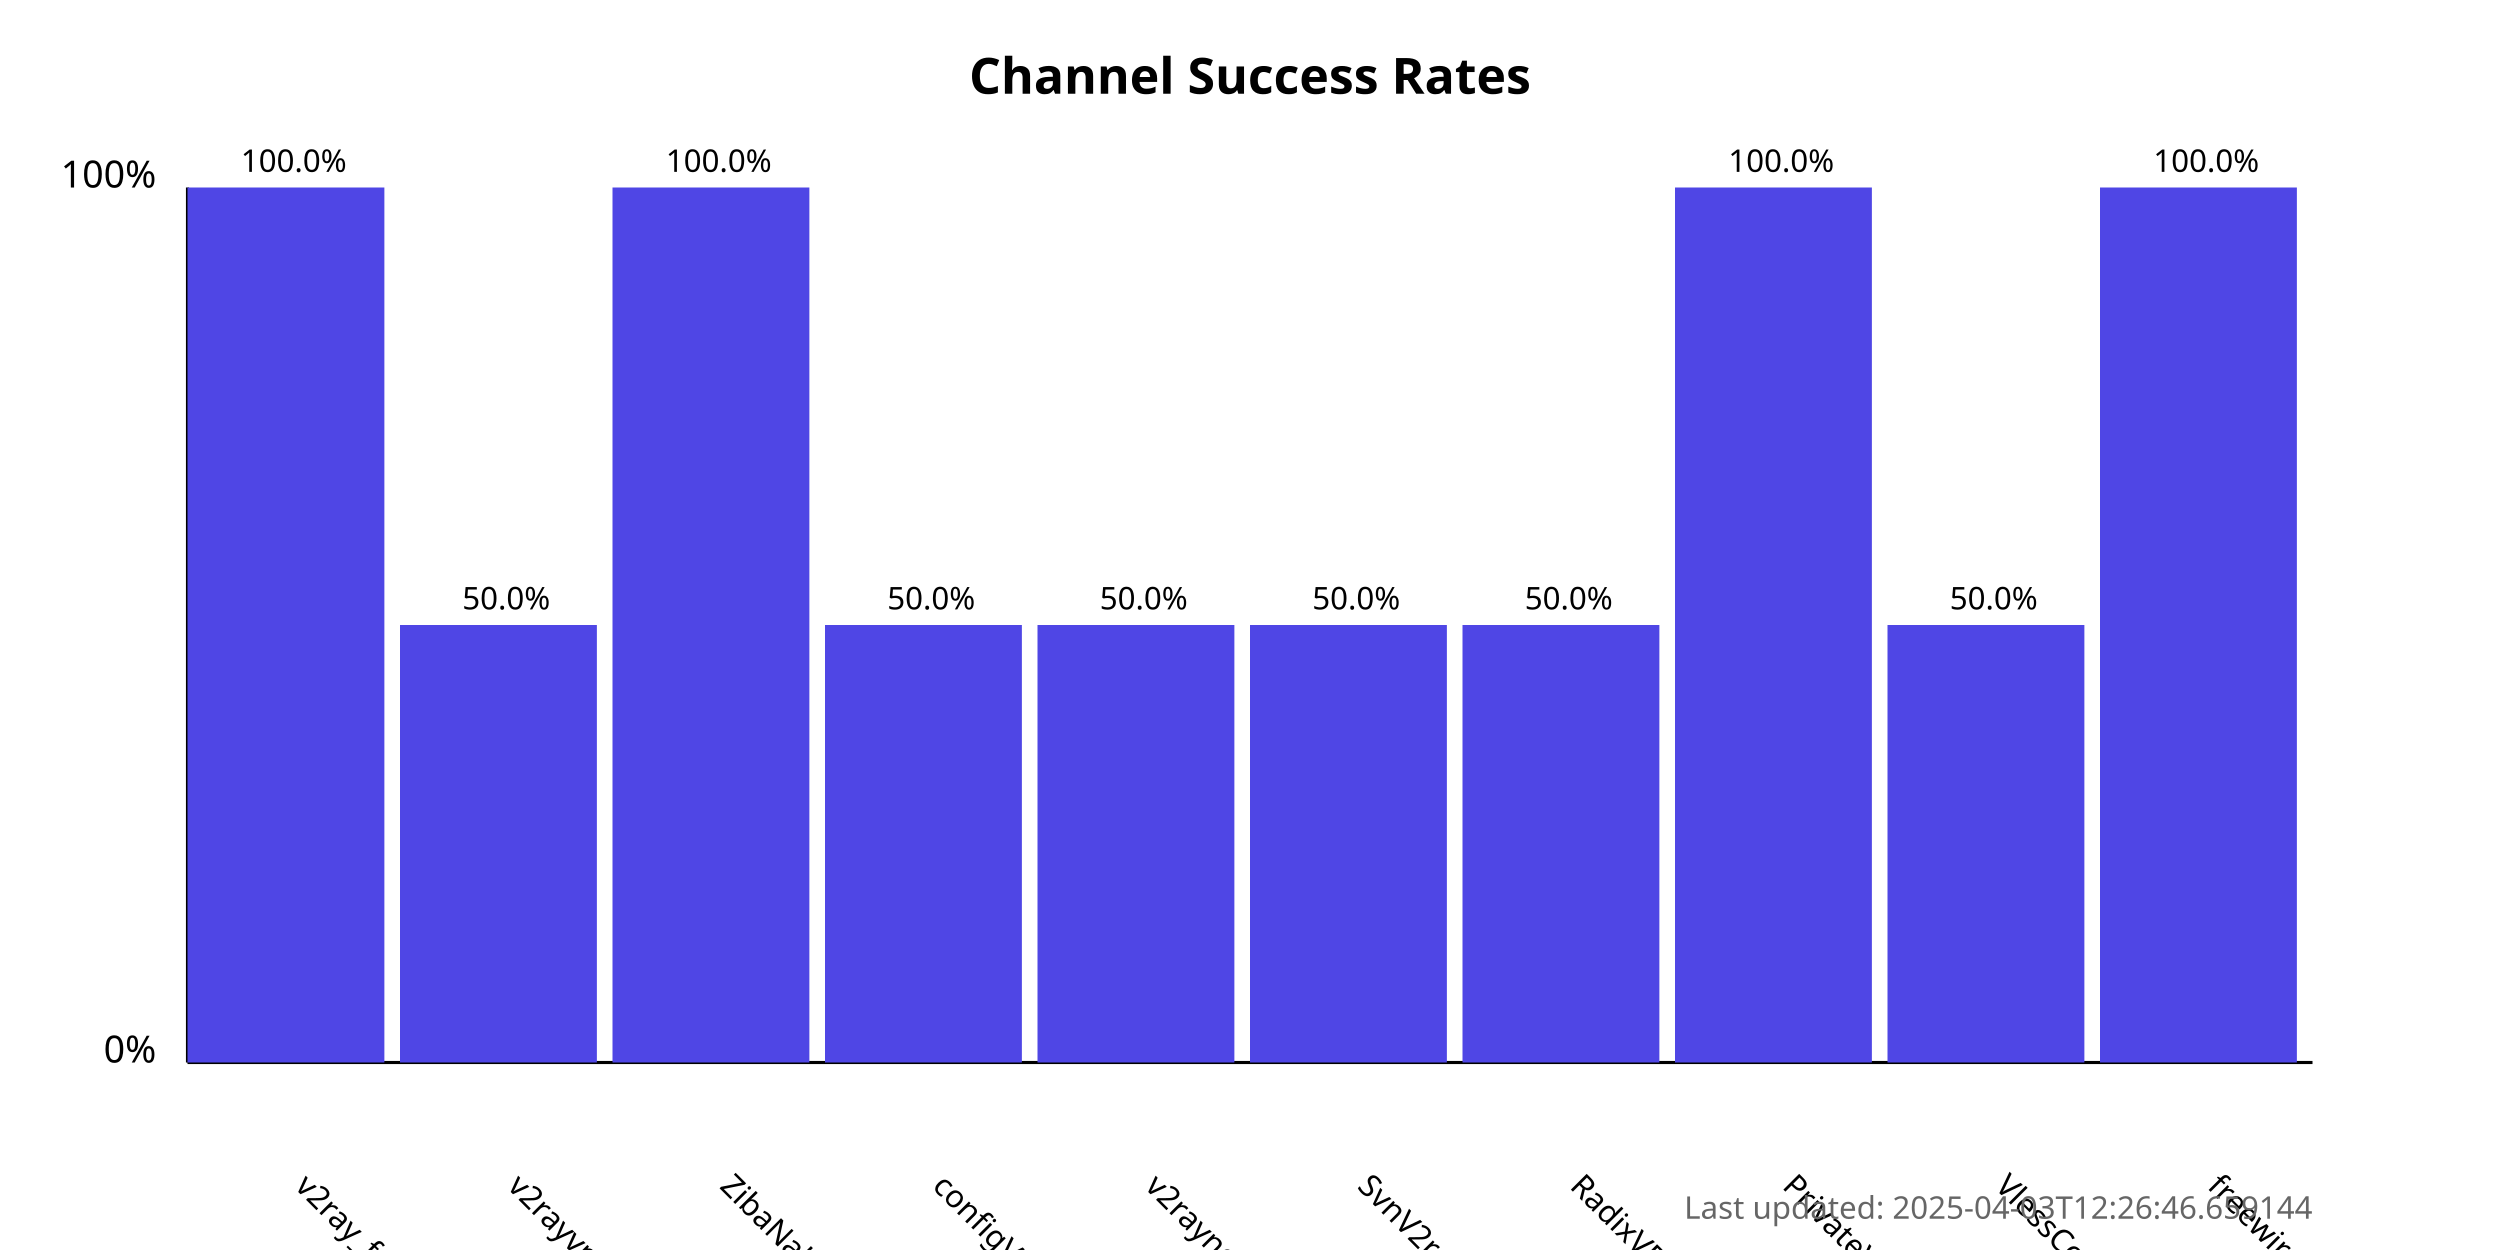
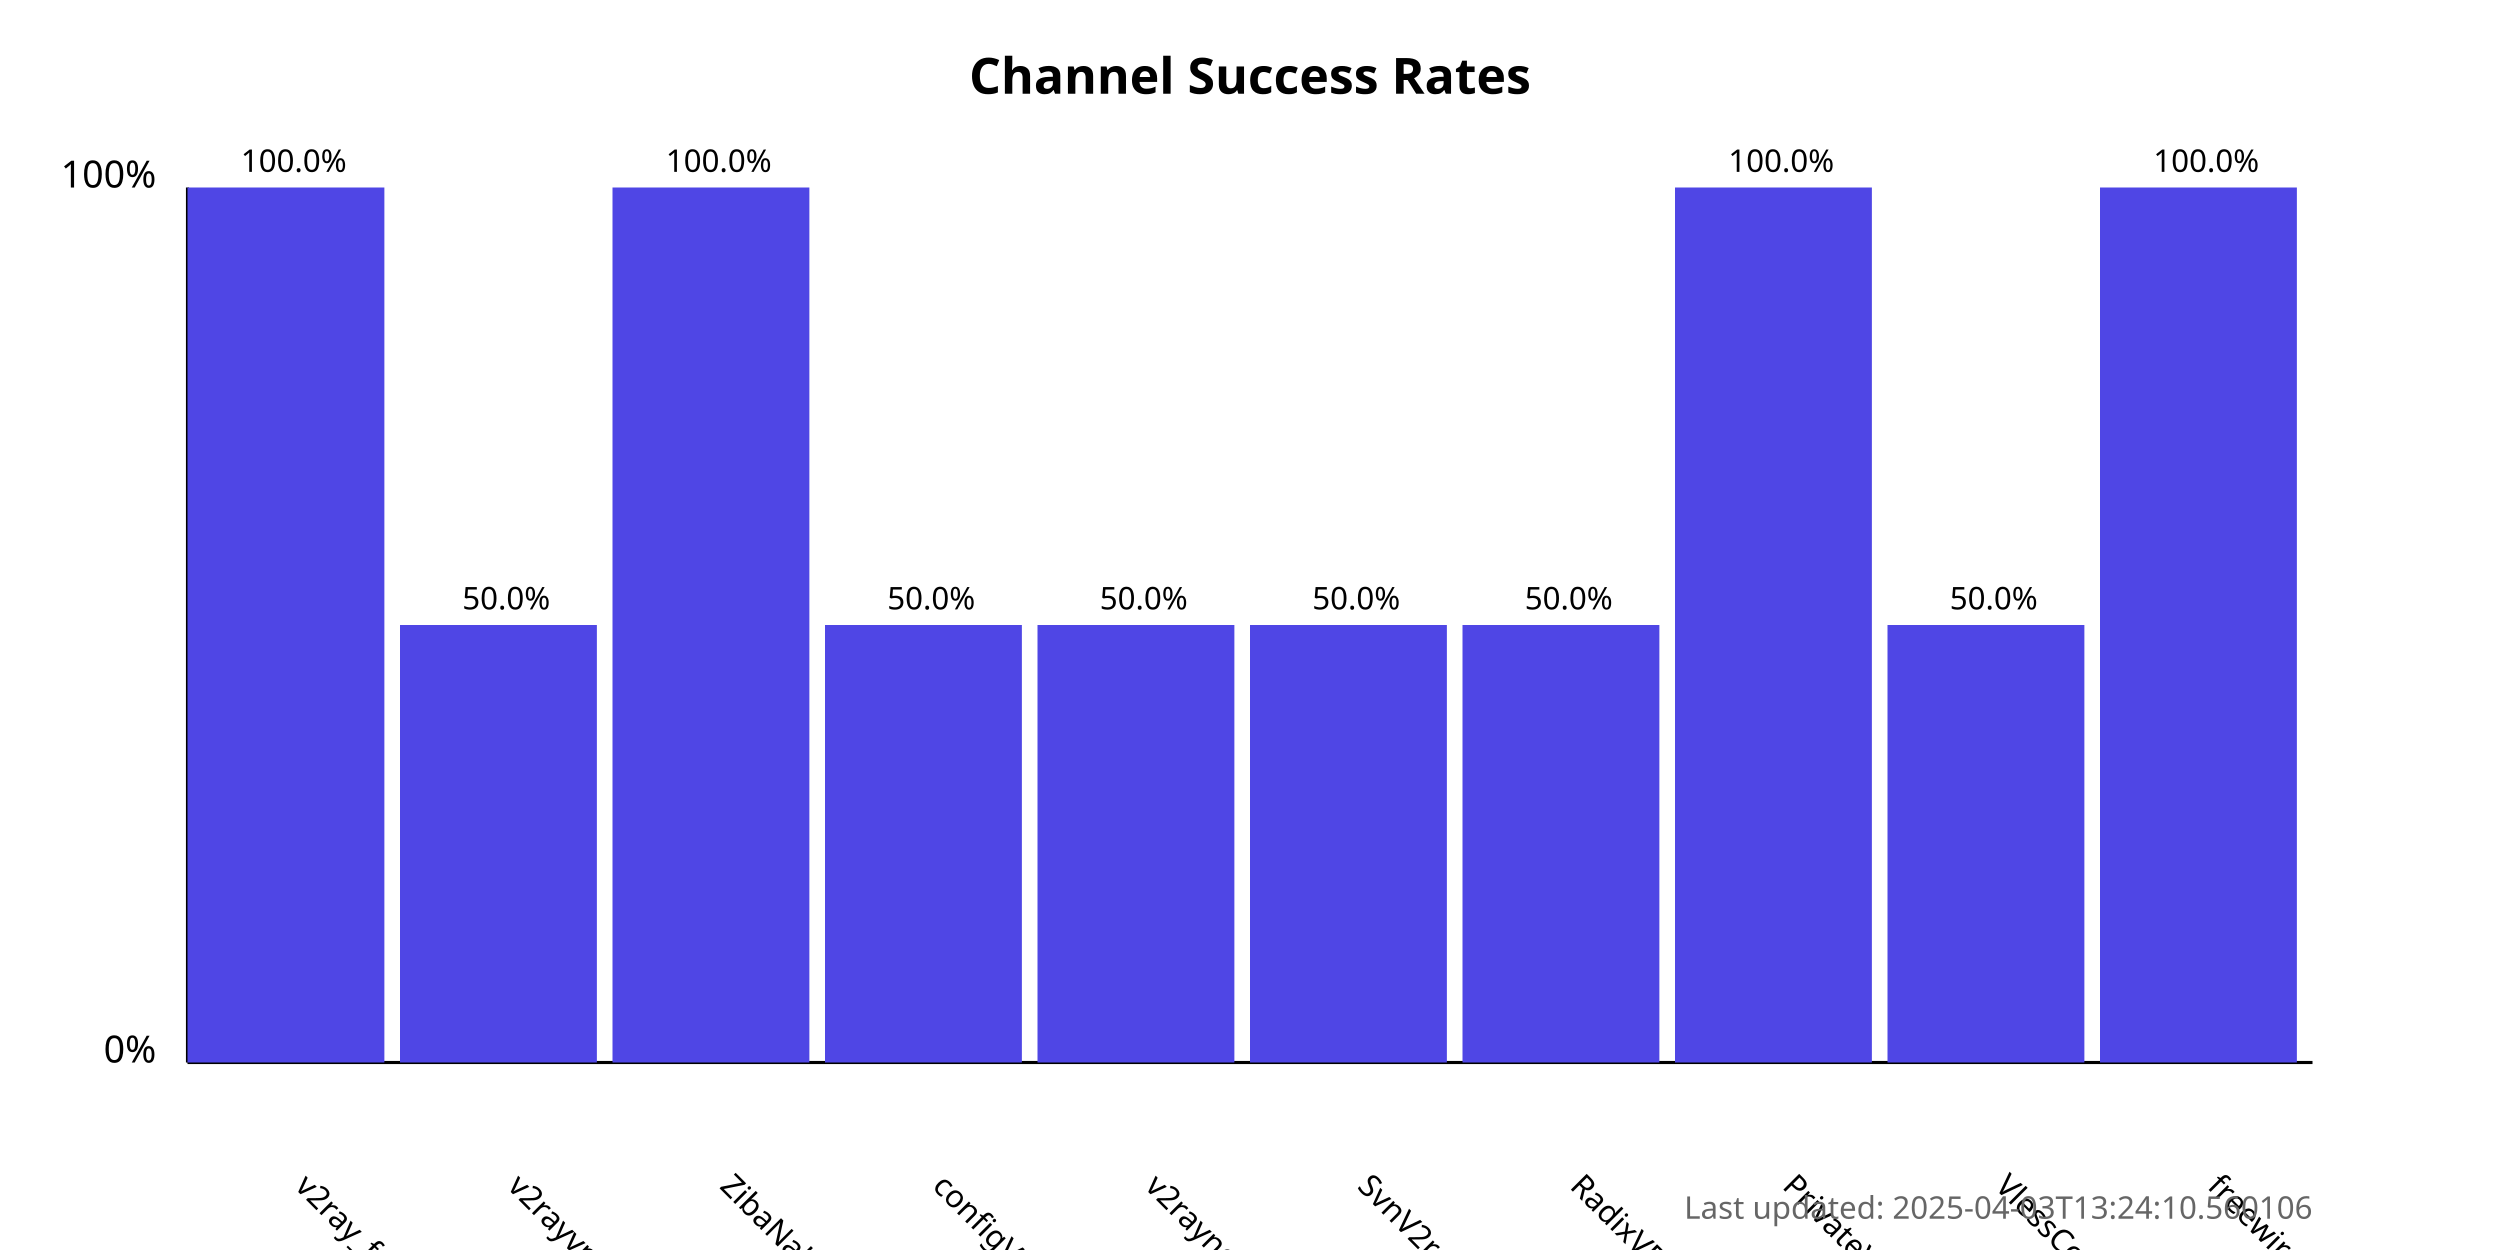
<svg xmlns="http://www.w3.org/2000/svg" width="800" height="400">
  <style>
            .chart-title { font: bold 16px sans-serif; }
            .axis-label { font: 12px sans-serif; }
            .tick-label { font: 10px sans-serif; }
            .bar { fill: #4f46e5; }
            .bar:hover { fill: #6366f1; }
            .timestamp { font: 10px sans-serif; fill: #666; }
        </style>
  <text x="400.0" y="30" text-anchor="middle" class="chart-title">
            Channel Success Rates
        </text>
  <line x1="60" y1="340" x2="60" y2="60" stroke="black" stroke-width="1" />
  <line x1="60" y1="340" x2="740" y2="340" stroke="black" stroke-width="1" />
  <text x="50" y="340" text-anchor="end" class="axis-label">0%</text>
  <text x="50" y="60" text-anchor="end" class="axis-label">100%</text>
  <g>
    <rect x="60" y="60.0" width="63.0" height="280.0" class="bar" />
    <text x="94.0" y="380" transform="rotate(45, 94.0, 380)" text-anchor="start" class="tick-label">
                v2ray_free_conf
            </text>
    <text x="94.0" y="55.0" text-anchor="middle" class="tick-label">
                100.0%
            </text>
  </g>
  <g>
    <rect x="128.0" y="200.0" width="63.0" height="140.0" class="bar" />
    <text x="162.0" y="380" transform="rotate(45, 162.0, 380)" text-anchor="start" class="tick-label">
                v2rayvpno
            </text>
    <text x="162.0" y="195.0" text-anchor="middle" class="tick-label">
                50.0%
            </text>
  </g>
  <g>
    <rect x="196.0" y="60.0" width="63.0" height="280.0" class="bar" />
    <text x="230.0" y="380" transform="rotate(45, 230.0, 380)" text-anchor="start" class="tick-label">
                ZibaNabz
            </text>
    <text x="230.0" y="55.0" text-anchor="middle" class="tick-label">
                100.0%
            </text>
  </g>
  <g>
    <rect x="264.0" y="200.0" width="63.0" height="140.0" class="bar" />
    <text x="298.0" y="380" transform="rotate(45, 298.0, 380)" text-anchor="start" class="tick-label">
                configV2rayForFree
            </text>
    <text x="298.0" y="195.0" text-anchor="middle" class="tick-label">
                50.0%
            </text>
  </g>
  <g>
    <rect x="332.0" y="200.0" width="63.0" height="140.0" class="bar" />
    <text x="366.0" y="380" transform="rotate(45, 366.0, 380)" text-anchor="start" class="tick-label">
                v2rayngvpn
            </text>
    <text x="366.0" y="195.0" text-anchor="middle" class="tick-label">
                50.0%
            </text>
  </g>
  <g>
    <rect x="400.0" y="200.0" width="63.0" height="140.0" class="bar" />
    <text x="434.0" y="380" transform="rotate(45, 434.0, 380)" text-anchor="start" class="tick-label">
                SvnV2ray
            </text>
    <text x="434.0" y="195.0" text-anchor="middle" class="tick-label">
                50.0%
            </text>
  </g>
  <g>
    <rect x="468.0" y="200.0" width="63.0" height="140.0" class="bar" />
    <text x="502.0" y="380" transform="rotate(45, 502.0, 380)" text-anchor="start" class="tick-label">
                RadixVPN
            </text>
    <text x="502.0" y="195.0" text-anchor="middle" class="tick-label">
                50.0%
            </text>
  </g>
  <g>
    <rect x="536.0" y="60.0" width="63.0" height="280.0" class="bar" />
    <text x="570.0" y="380" transform="rotate(45, 570.0, 380)" text-anchor="start" class="tick-label">
                PrivateVPNs
            </text>
    <text x="570.0" y="55.0" text-anchor="middle" class="tick-label">
                100.0%
            </text>
  </g>
  <g>
    <rect x="604.0" y="200.0" width="63.0" height="140.0" class="bar" />
    <text x="638.0" y="380" transform="rotate(45, 638.0, 380)" text-anchor="start" class="tick-label">
                VlessConfig
            </text>
    <text x="638.0" y="195.0" text-anchor="middle" class="tick-label">
                50.0%
            </text>
  </g>
  <g>
    <rect x="672.0" y="60.0" width="63.0" height="280.0" class="bar" />
    <text x="706.0" y="380" transform="rotate(45, 706.0, 380)" text-anchor="start" class="tick-label">
                freewireguard
            </text>
    <text x="706.0" y="55.0" text-anchor="middle" class="tick-label">
                100.0%
            </text>
  </g>
  <text x="740" y="390" text-anchor="end" class="timestamp">
-             Last updated: 2025-04-03T12:26:46.659144
+             Last updated: 2025-04-03T13:24:10.560106
        </text>
</svg>
